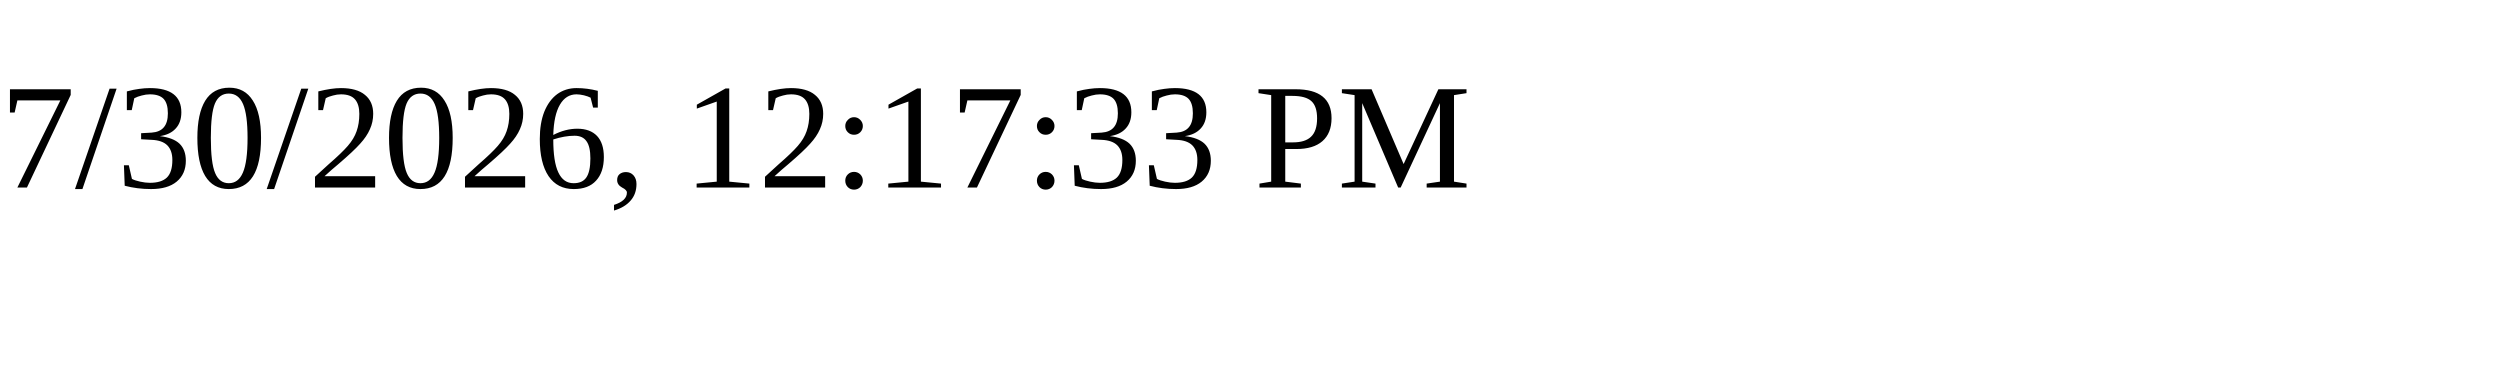
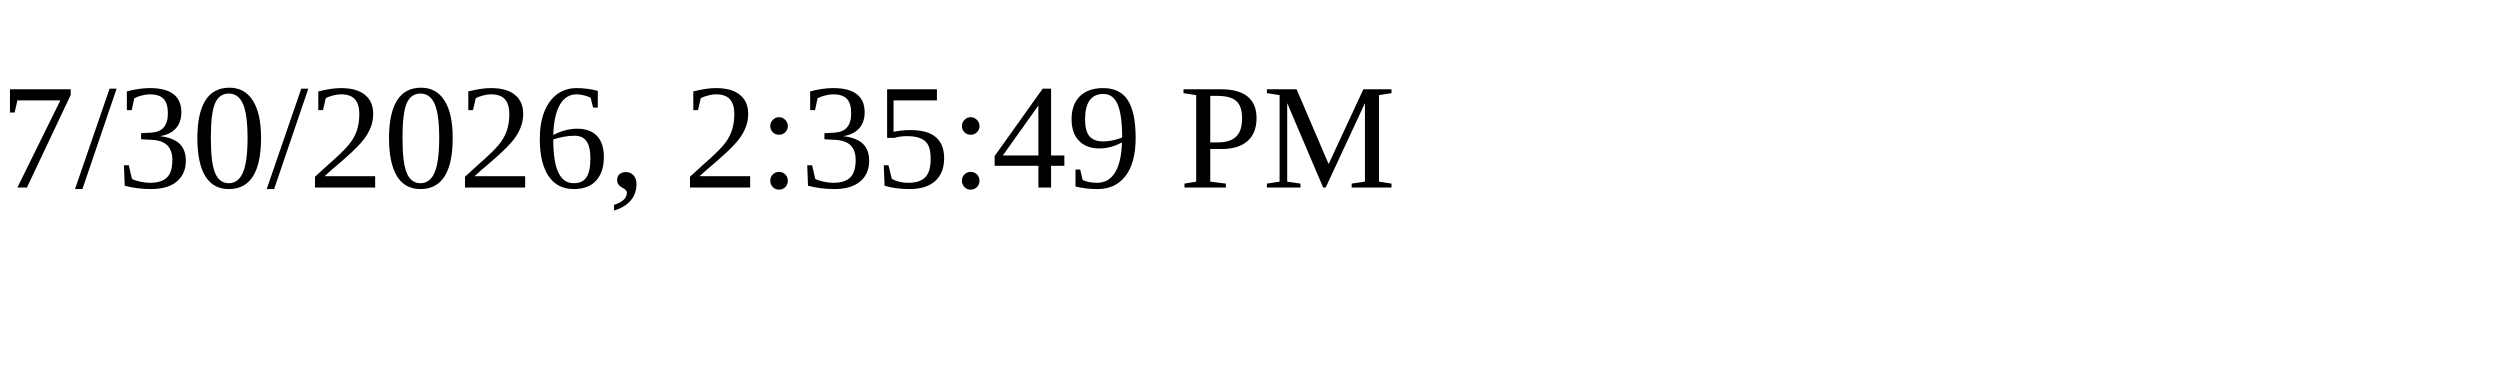
<svg xmlns="http://www.w3.org/2000/svg" height="30" width="200">
-   <text x="0" y="15">7/30/2026, 12:17:33 PM</text>
+   <text x="0" y="15">7/30/2026, 2:35:49 PM</text>
</svg>
